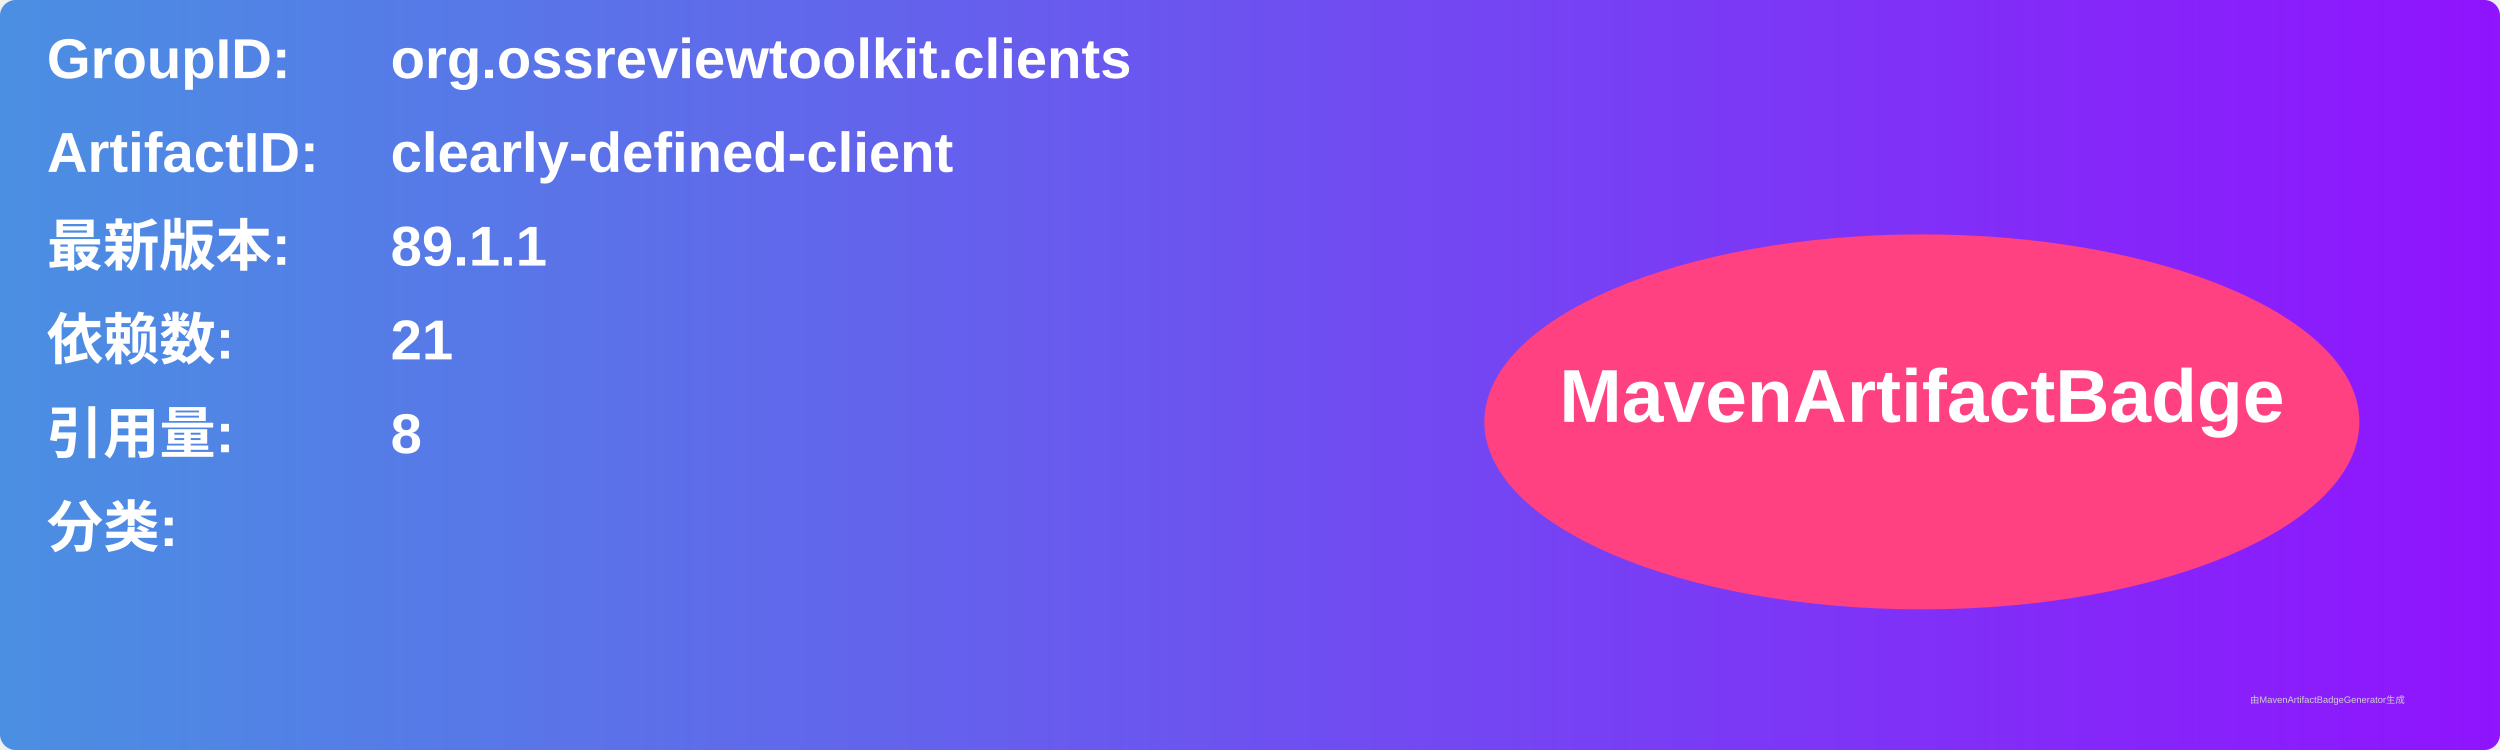
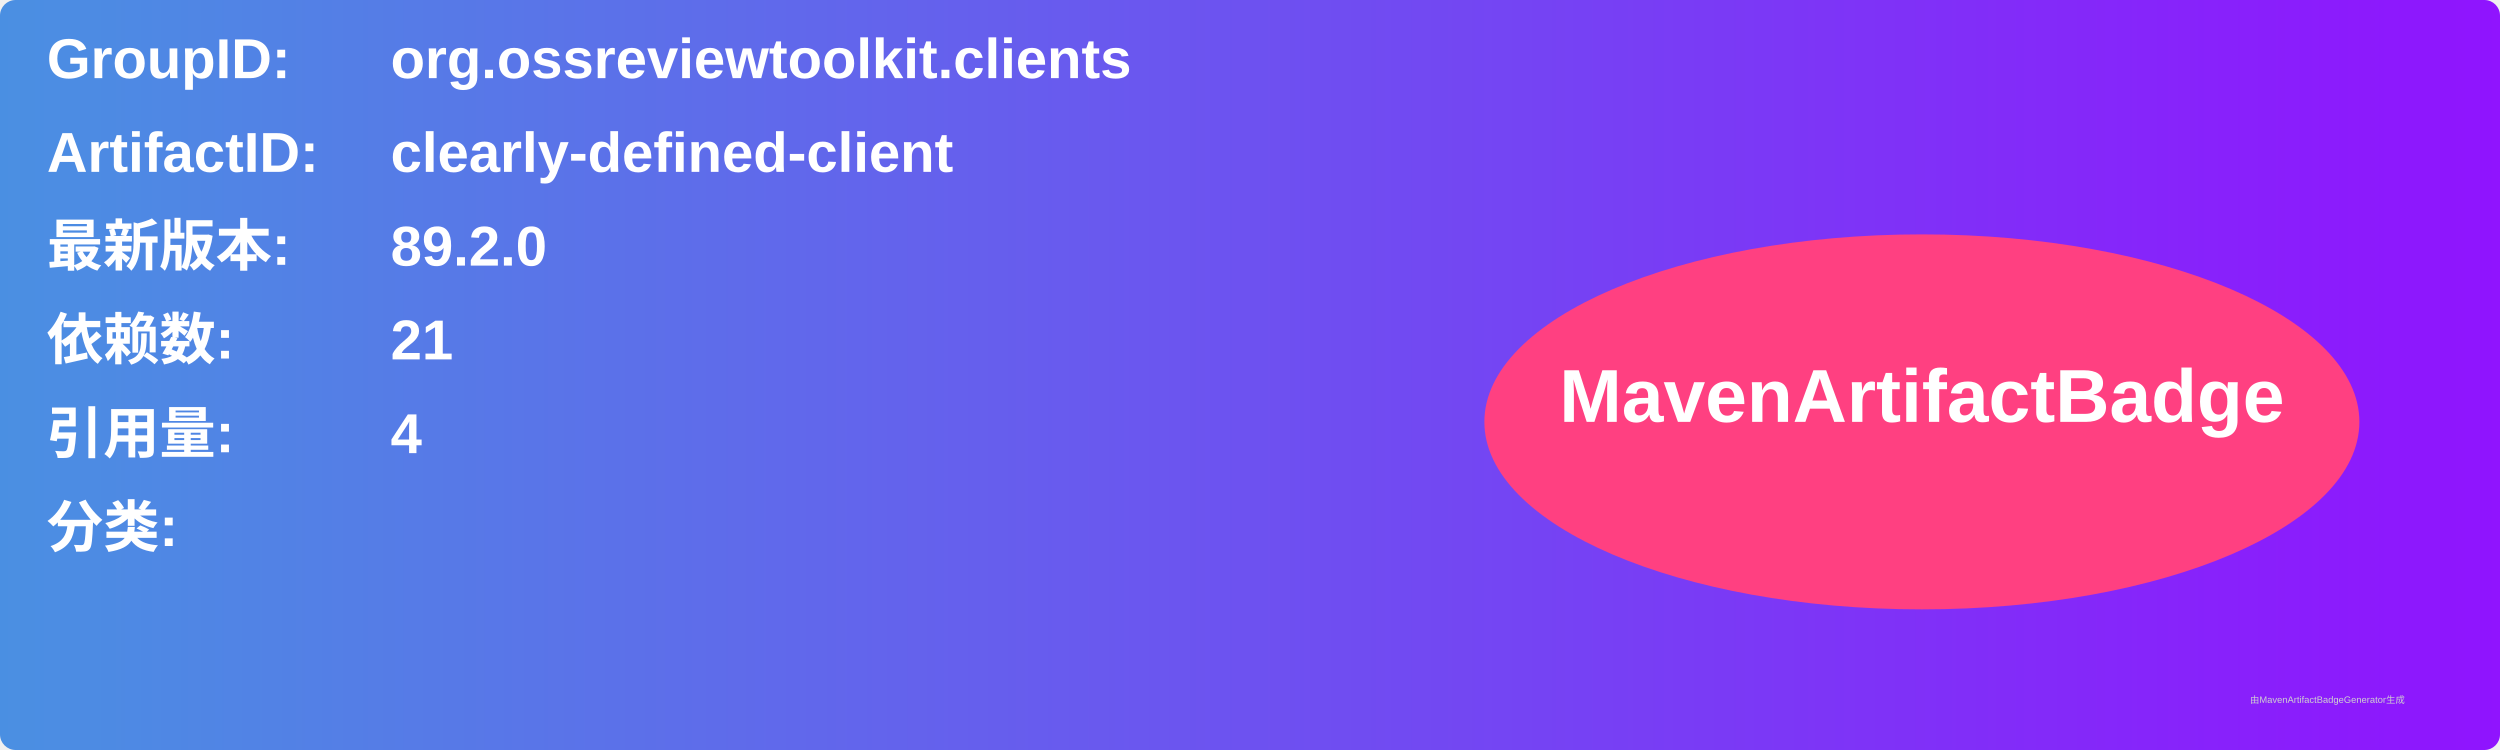
<svg xmlns="http://www.w3.org/2000/svg" width="800" height="240" viewBox="0 0 800 240">
  <linearGradient id="grad" x1="0%" y1="0%" x2="100%" y2="0%">
    <stop offset="0%" stop-color="#4a90e2" />
    <stop offset="100%" stop-color="#9013fe" />
  </linearGradient>
  <rect width="100%" height="100%" rx="5" ry="5" fill="url(#grad)" />
  <g transform="translate(15, 15)">
    <text x="0" y="10" font-family="Arial" font-size="18" fill="white" font-weight="bold" width="260">GroupID:</text>
    <text x="110" y="10" font-family="Arial" font-size="18" fill="white" font-weight="bold" width="460">org.ossreviewtoolkit.clients</text>
    <text x="0" y="40" font-family="Arial" font-size="18" fill="white" font-weight="bold" width="260">ArtifactID:</text>
    <text x="110" y="40" font-family="Arial" font-size="18" fill="white" font-weight="bold" width="460">clearly-defined-client</text>
    <text x="0" y="70" font-family="Arial" font-size="18" fill="white" font-weight="bold">最新版本:</text>
    <text x="110" y="70" font-family="Arial" font-size="18" fill="white" font-weight="bold">
-       <tspan font-weight="bold">89.1.1</tspan>
+       <tspan font-weight="bold">89.2.0</tspan>
    </text>
    <text x="0" y="100" font-family="Arial" font-size="18" fill="white" font-weight="bold">依赖数: </text>
    <text x="110" y="100" font-family="Arial" font-size="18" fill="white">
      <tspan font-weight="bold">21</tspan>
    </text>
    <text x="0" y="130" font-family="Arial" font-size="18" fill="white" font-weight="bold">引用量: </text>
    <text x="110" y="130" font-family="Arial" font-size="18" fill="white">
-       <tspan font-weight="bold">8</tspan>
+       <tspan font-weight="bold">4</tspan>
    </text>
    <text x="0" y="160" font-family="Arial" font-size="18" fill="white" font-weight="bold">分类:</text>
    <text x="10" y="190" font-family="Arial" font-size="10" fill="white">
      <tspan font-weight="bold" />
    </text>
    <ellipse cx="600" cy="120" rx="140" ry="60" fill="#ff4081" />
    <text x="600" y="120" text-anchor="middle" font-family="Arial" font-size="24" fill="white" font-weight="bold">MavenArtifactBadge</text>
  </g>
  <text x="720" y="225" font-family="Arial" font-size="3" fill="#d0d0d0">由MavenArtifactBadgeGenerator生成</text>
</svg>
